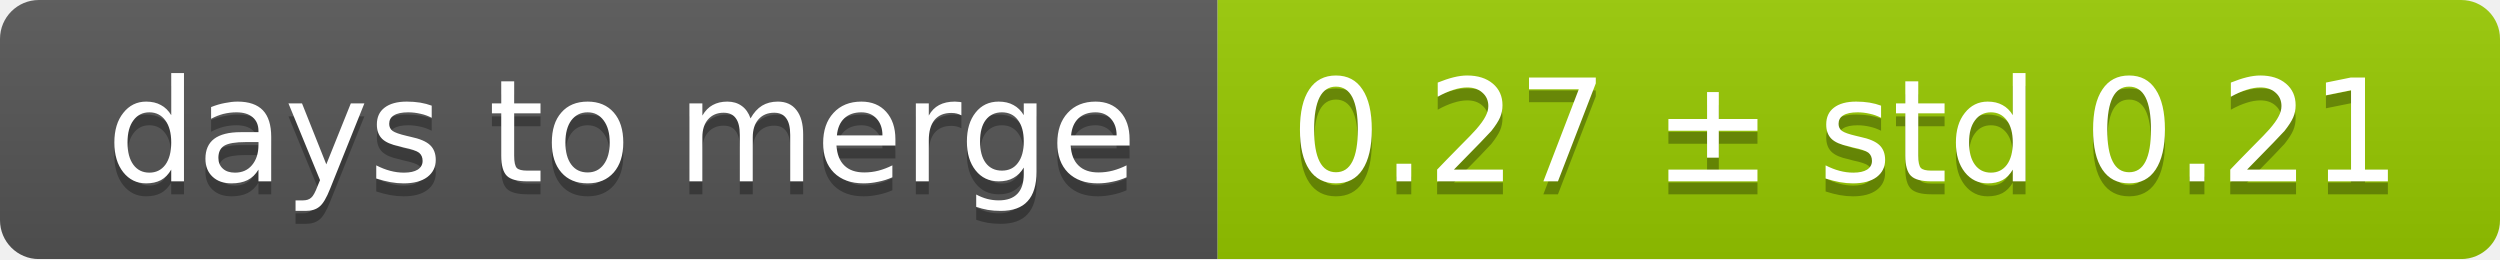
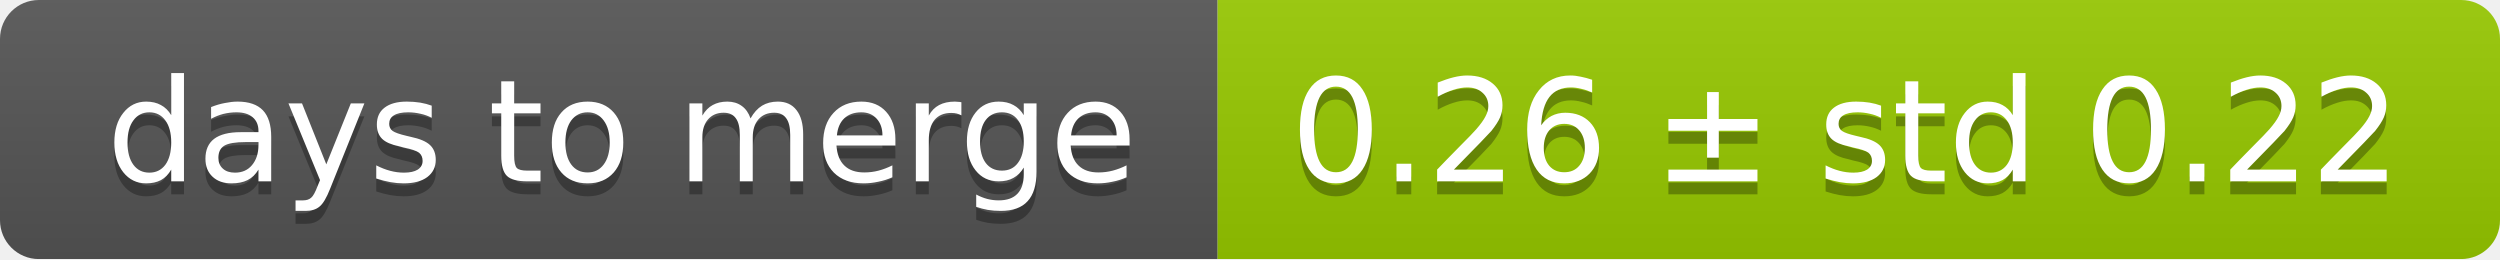
<svg xmlns="http://www.w3.org/2000/svg" width="193" height="20">
  <linearGradient id="smooth" x2="0" y2="100%">
    <stop offset="0" stop-color="#bbb" stop-opacity=".1" />
    <stop offset="1" stop-opacity=".1" />
  </linearGradient>
  <mask id="round">
    <rect width="193" height="20" rx="3" fill="#fff" />
  </mask>
  <g mask="url(#round)">
    <rect width="94" height="20" fill="#555" />
    <rect x="94" width="99" height="20" fill="#97ca00" />
    <rect width="193" height="20" fill="url(#smooth)" />
  </g>
  <g fill="#fff" text-anchor="middle" font-family="DejaVu Sans,Verdana,Geneva,sans-serif" font-size="11">
    <text x="48" y="15" fill="#010101" fill-opacity=".3">days to merge</text>
    <text x="48" y="14">days to merge</text>
-     <text x="142.5" y="15" fill="#010101" fill-opacity=".3">0.27 ± std 0.21</text>
-     <text x="142.5" y="14">0.27 ± std 0.21</text>
+     <text x="142.5" y="15" fill="#010101" fill-opacity=".3">0.26 ± std 0.22</text>
+     <text x="142.5" y="14">0.26 ± std 0.22</text>
  </g>
</svg>
